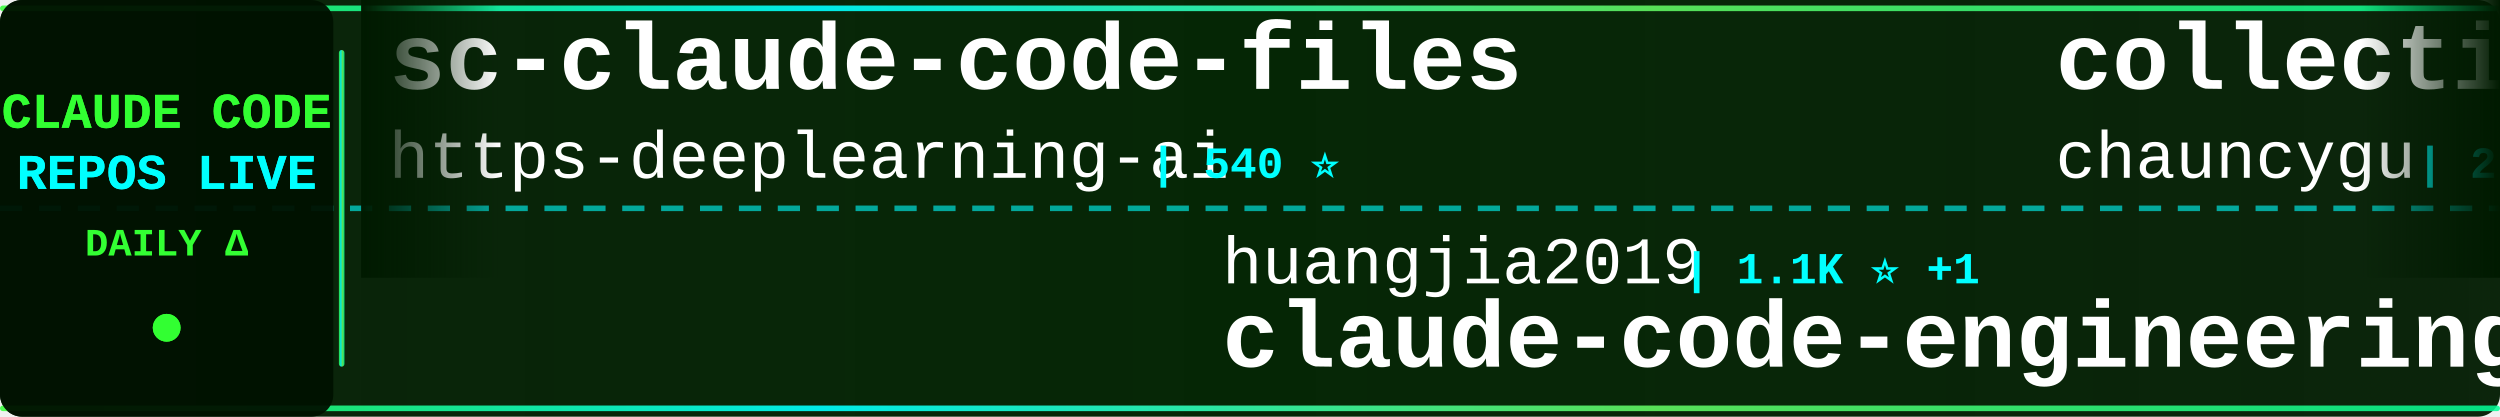
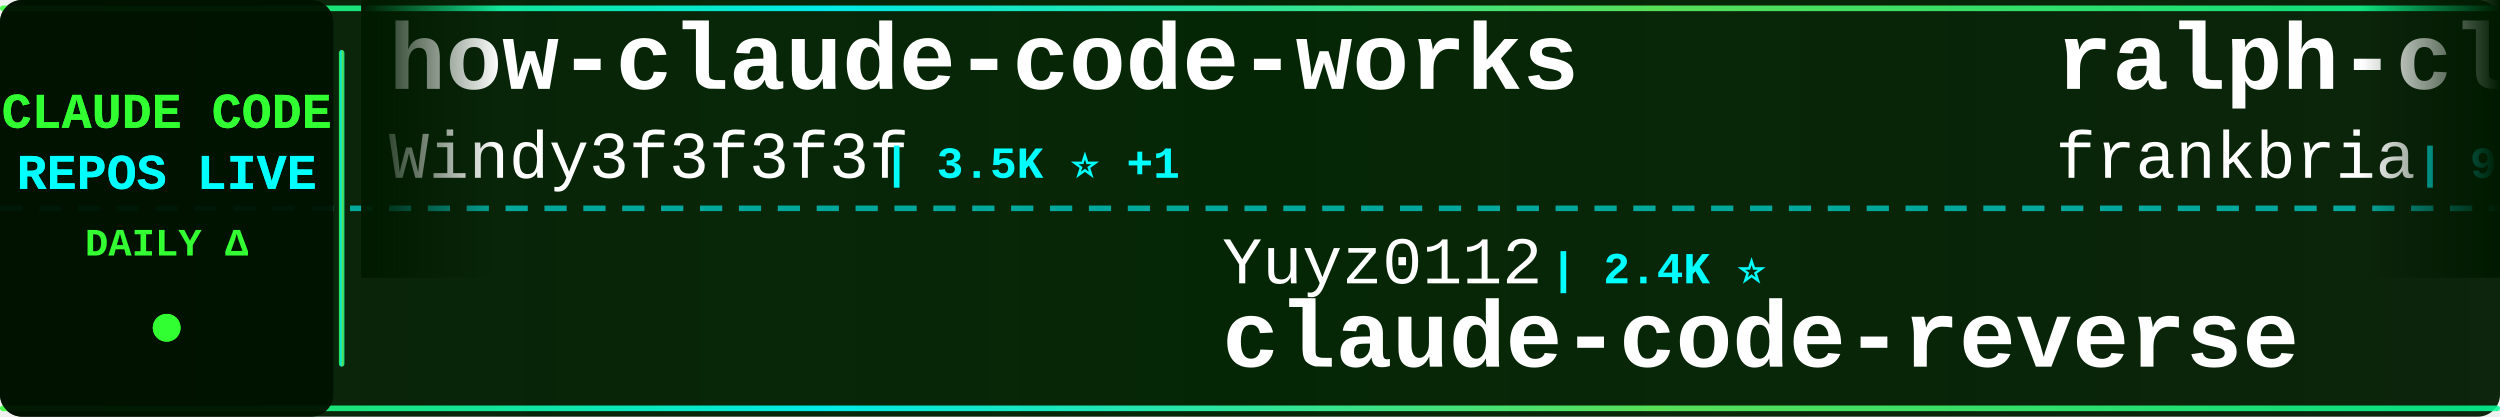
<svg xmlns="http://www.w3.org/2000/svg" width="900" height="150">
  <defs>
    <linearGradient id="tickerBg" x1="0%" y1="0%" x2="100%" y2="0%">
      <stop offset="0%" style="stop-color:#001a00;stop-opacity:0.95" />
      <stop offset="50%" style="stop-color:#002200;stop-opacity:0.98" />
      <stop offset="100%" style="stop-color:#001a00;stop-opacity:0.95" />
    </linearGradient>
    <linearGradient id="borderGrad" x1="0%" y1="0%" x2="100%" y2="0%">
      <stop offset="0%" style="stop-color:#33ff33;stop-opacity:0.85">
        <animate attributeName="stop-opacity" values="0.85;1;0.85" dur="2s" repeatCount="indefinite" />
      </stop>
      <stop offset="33%" style="stop-color:#00ffff;stop-opacity:0.9">
        <animate attributeName="stop-opacity" values="0.9;1;0.9" dur="2.2s" repeatCount="indefinite" />
      </stop>
      <stop offset="66%" style="stop-color:#66ff66;stop-opacity:0.85">
        <animate attributeName="stop-opacity" values="0.85;1;0.85" dur="1.8s" repeatCount="indefinite" />
      </stop>
      <stop offset="100%" style="stop-color:#00ff99;stop-opacity:0.85">
        <animate attributeName="stop-opacity" values="0.85;1;0.85" dur="2s" repeatCount="indefinite" />
      </stop>
    </linearGradient>
    <filter id="textGlow">
      <feGaussianBlur stdDeviation="0.1" result="coloredBlur" />
      <feMerge>
        <feMergeNode in="coloredBlur" />
        <feMergeNode in="SourceGraphic" />
      </feMerge>
    </filter>
    <filter id="metricGlow">
      <feGaussianBlur stdDeviation="0.2" result="coloredBlur" />
      <feMerge>
        <feMergeNode in="coloredBlur" />
        <feMergeNode in="SourceGraphic" />
      </feMerge>
    </filter>
    <linearGradient id="leftFade" x1="0%" y1="0%" x2="100%" y2="0%">
      <stop offset="0%" style="stop-color:#001a00;stop-opacity:1" />
      <stop offset="100%" style="stop-color:#001a00;stop-opacity:0" />
    </linearGradient>
    <linearGradient id="rightFade" x1="0%" y1="0%" x2="100%" y2="0%">
      <stop offset="0%" style="stop-color:#001a00;stop-opacity:0" />
      <stop offset="100%" style="stop-color:#001a00;stop-opacity:1" />
    </linearGradient>
  </defs>
  <rect width="900" height="150" fill="url(#tickerBg)" rx="8" />
  <rect x="0" y="2" width="900" height="2" fill="url(#borderGrad)" rx="1" />
  <rect x="0" y="146" width="900" height="2" fill="url(#borderGrad)" rx="1" />
  <line x1="0" y1="75" x2="900" y2="75" stroke="#00ffff" stroke-width="2" stroke-dasharray="8 6" opacity="0.6" />
  <rect x="0" y="0" width="120" height="150" fill="#001100" opacity="0.95" rx="8" />
  <text x="60" y="46" font-family="'Courier New', monospace" font-size="18" font-weight="bold" fill="#33ff33" text-anchor="middle" filter="url(#textGlow)">
    CLAUDE CODE
  </text>
  <text x="60" y="68" font-family="'Courier New', monospace" font-size="18" font-weight="bold" fill="#00ffff" text-anchor="middle" filter="url(#textGlow)">
    REPOS LIVE
  </text>
  <text x="60" y="92" font-family="'Courier New', monospace" font-size="14" font-weight="bold" fill="#33ff33" text-anchor="middle">
    DAILY Δ
  </text>
  <circle cx="60" cy="118" r="5" fill="#33ff33" filter="url(#metricGlow)">
    <animate attributeName="r" values="4;6;4" dur="1.5s" repeatCount="indefinite" />
    <animate attributeName="opacity" values="0.6;1;0.6" dur="1.5s" repeatCount="indefinite" />
  </circle>
  <rect x="122" y="18" width="2" height="114" fill="url(#borderGrad)" rx="1" />
  <clipPath id="tickerClip">
    <rect x="130" y="0" width="770" height="150" />
  </clipPath>
  <g clip-path="url(#tickerClip)">
    <g id="tickerItems">
      <animateTransform attributeName="transform" attributeType="XML" type="translate" from="0 0" to="-3000 0" dur="54s" repeatCount="indefinite" />
      <g transform="translate(0, 0)">
-         <text x="140" y="32" font-family="'Courier New', monospace" font-size="34" font-weight="bold" fill="#ffffff">sc-claude-code-files</text>
-         <text x="140" y="64" font-family="'Courier New', monospace" font-size="24" font-weight="normal" fill="#ffffff" opacity="1.0">https-deeplearning-ai</text>
-         <text x="414" y="64" font-family="'Courier New', monospace" font-size="16" font-weight="bold" fill="#00ffff"> | 540 ⭐</text>
+         <text x="140" y="32" font-family="'Courier New', monospace" font-size="34" font-weight="bold" fill="#ffffff">how-claude-code-works</text>
+         <text x="140" y="64" font-family="'Courier New', monospace" font-size="24" font-weight="normal" fill="#ffffff" opacity="1.0">Windy3f3f3f3f</text>
+         <text x="318" y="64" font-family="'Courier New', monospace" font-size="16" font-weight="bold" fill="#00ffff"> | 3.5K ⭐ +1</text>
      </g>
      <g transform="translate(300, 0)">
-         <text x="140" y="102" font-family="'Courier New', monospace" font-size="24" font-weight="normal" fill="#ffffff" opacity="1.0">huangjia2019</text>
-         <text x="306" y="102" font-family="'Courier New', monospace" font-size="16" font-weight="bold" fill="#00ffff"> | 1.1K ⭐ +1</text>
-         <text x="140" y="132" font-family="'Courier New', monospace" font-size="34" font-weight="bold" fill="#ffffff">claude-code-engineering</text>
+         <text x="140" y="102" font-family="'Courier New', monospace" font-size="24" font-weight="normal" fill="#ffffff" opacity="1.0">Yuyz0112</text>
+         <text x="258" y="102" font-family="'Courier New', monospace" font-size="16" font-weight="bold" fill="#00ffff"> | 2.4K ⭐</text>
+         <text x="140" y="132" font-family="'Courier New', monospace" font-size="34" font-weight="bold" fill="#ffffff">claude-code-reverse</text>
      </g>
      <g transform="translate(600, 0)">
-         <text x="140" y="32" font-family="'Courier New', monospace" font-size="34" font-weight="bold" fill="#ffffff">collection-claude-code-s...</text>
-         <text x="140" y="64" font-family="'Courier New', monospace" font-size="24" font-weight="normal" fill="#ffffff" opacity="1.0">chauncygu</text>
-         <text x="270" y="64" font-family="'Courier New', monospace" font-size="16" font-weight="bold" fill="#00ffff"> | 2.8K ⭐</text>
+         <text x="140" y="32" font-family="'Courier New', monospace" font-size="34" font-weight="bold" fill="#ffffff">ralph-claude-code</text>
+         <text x="140" y="64" font-family="'Courier New', monospace" font-size="24" font-weight="normal" fill="#ffffff" opacity="1.0">frankbria</text>
+         <text x="270" y="64" font-family="'Courier New', monospace" font-size="16" font-weight="bold" fill="#00ffff"> | 9.6K ⭐</text>
      </g>
      <g transform="translate(900, 0)">
-         <text x="140" y="102" font-family="'Courier New', monospace" font-size="24" font-weight="normal" fill="#ffffff" opacity="1.0">ghuntley</text>
-         <text x="258" y="102" font-family="'Courier New', monospace" font-size="16" font-weight="bold" fill="#00ffff"> | 990 ⭐</text>
-         <text x="140" y="132" font-family="'Courier New', monospace" font-size="34" font-weight="bold" fill="#ffffff">claude-code-source-code-...</text>
+         <text x="140" y="102" font-family="'Courier New', monospace" font-size="24" font-weight="normal" fill="#ffffff" opacity="1.0">hangsman</text>
+         <text x="258" y="102" font-family="'Courier New', monospace" font-size="16" font-weight="bold" fill="#00ffff"> | 791 ⭐</text>
+         <text x="140" y="132" font-family="'Courier New', monospace" font-size="34" font-weight="bold" fill="#ffffff">claude-code-source</text>
      </g>
      <g transform="translate(1200, 0)">
-         <text x="140" y="32" font-family="'Courier New', monospace" font-size="34" font-weight="bold" fill="#ffffff">Claude-code</text>
-         <text x="140" y="64" font-family="'Courier New', monospace" font-size="24" font-weight="normal" fill="#ffffff" opacity="1.0">zstmfhy</text>
-         <text x="246" y="64" font-family="'Courier New', monospace" font-size="16" font-weight="bold" fill="#00ffff"> | 190 ⭐</text>
+         <text x="140" y="32" font-family="'Courier New', monospace" font-size="34" font-weight="bold" fill="#ffffff">oh-my-claudecode</text>
+         <text x="140" y="64" font-family="'Courier New', monospace" font-size="24" font-weight="normal" fill="#ffffff" opacity="1.0">Yeachan-Heo</text>
+         <text x="294" y="64" font-family="'Courier New', monospace" font-size="16" font-weight="bold" fill="#00ffff"> | 38.6K ⭐ +6</text>
      </g>
      <g transform="translate(1500, 0)">
-         <text x="140" y="102" font-family="'Courier New', monospace" font-size="24" font-weight="normal" fill="#ffffff" opacity="1.0">RichardAtCT</text>
-         <text x="294" y="102" font-family="'Courier New', monospace" font-size="16" font-weight="bold" fill="#00ffff"> | 2.8K ⭐</text>
-         <text x="140" y="132" font-family="'Courier New', monospace" font-size="34" font-weight="bold" fill="#ffffff">claude-code-telegram</text>
+         <text x="140" y="102" font-family="'Courier New', monospace" font-size="24" font-weight="normal" fill="#ffffff" opacity="1.0">ponponon</text>
+         <text x="258" y="102" font-family="'Courier New', monospace" font-size="16" font-weight="bold" fill="#00ffff"> | 2.3K ⭐</text>
+         <text x="140" y="132" font-family="'Courier New', monospace" font-size="34" font-weight="bold" fill="#ffffff">claude_code_src</text>
      </g>
      <g transform="translate(1800, 0)">
-         <text x="140" y="32" font-family="'Courier New', monospace" font-size="34" font-weight="bold" fill="#ffffff">ECC</text>
-         <text x="140" y="64" font-family="'Courier New', monospace" font-size="24" font-weight="normal" fill="#ffffff" opacity="1.0">affaan-m</text>
-         <text x="258" y="64" font-family="'Courier New', monospace" font-size="16" font-weight="bold" fill="#00ffff"> | 240.6K ⭐ +20</text>
+         <text x="140" y="32" font-family="'Courier New', monospace" font-size="34" font-weight="bold" fill="#ffffff">claude-code-my-workflow</text>
+         <text x="140" y="64" font-family="'Courier New', monospace" font-size="24" font-weight="normal" fill="#ffffff" opacity="1.0">pedrohcgs</text>
+         <text x="270" y="64" font-family="'Courier New', monospace" font-size="16" font-weight="bold" fill="#00ffff"> | 1.5K ⭐</text>
      </g>
      <g transform="translate(2100, 0)">
-         <text x="140" y="102" font-family="'Courier New', monospace" font-size="24" font-weight="normal" fill="#ffffff" opacity="1.0">kodu-ai</text>
-         <text x="246" y="102" font-family="'Courier New', monospace" font-size="16" font-weight="bold" fill="#00ffff"> | 5.2K ⭐</text>
-         <text x="140" y="132" font-family="'Courier New', monospace" font-size="34" font-weight="bold" fill="#ffffff">claude-coder</text>
+         <text x="140" y="102" font-family="'Courier New', monospace" font-size="24" font-weight="normal" fill="#ffffff" opacity="1.0">ykdojo</text>
+         <text x="234" y="102" font-family="'Courier New', monospace" font-size="16" font-weight="bold" fill="#00ffff"> | 9.7K ⭐ +6</text>
+         <text x="140" y="132" font-family="'Courier New', monospace" font-size="34" font-weight="bold" fill="#ffffff">claude-code-tips</text>
      </g>
      <g transform="translate(2400, 0)">
-         <text x="140" y="32" font-family="'Courier New', monospace" font-size="34" font-weight="bold" fill="#ffffff">claude-code-rev</text>
-         <text x="140" y="64" font-family="'Courier New', monospace" font-size="24" font-weight="normal" fill="#ffffff" opacity="1.0">oboard</text>
-         <text x="234" y="64" font-family="'Courier New', monospace" font-size="16" font-weight="bold" fill="#00ffff"> | 3.3K ⭐ -1</text>
+         <text x="140" y="32" font-family="'Courier New', monospace" font-size="34" font-weight="bold" fill="#ffffff">claude-code-source-code</text>
+         <text x="140" y="64" font-family="'Courier New', monospace" font-size="24" font-weight="normal" fill="#ffffff" opacity="1.0">777genius</text>
+         <text x="270" y="64" font-family="'Courier New', monospace" font-size="16" font-weight="bold" fill="#00ffff"> | 926 ⭐</text>
      </g>
      <g transform="translate(2700, 0)">
-         <text x="140" y="102" font-family="'Courier New', monospace" font-size="24" font-weight="normal" fill="#ffffff" opacity="1.0">Windy3f3f3f3f</text>
-         <text x="318" y="102" font-family="'Courier New', monospace" font-size="16" font-weight="bold" fill="#00ffff"> | 3.5K ⭐</text>
-         <text x="140" y="132" font-family="'Courier New', monospace" font-size="34" font-weight="bold" fill="#ffffff">how-claude-code-works</text>
+         <text x="140" y="102" font-family="'Courier New', monospace" font-size="24" font-weight="normal" fill="#ffffff" opacity="1.0">xu-xiang</text>
+         <text x="258" y="102" font-family="'Courier New', monospace" font-size="16" font-weight="bold" fill="#00ffff"> | 1.9K ⭐</text>
+         <text x="140" y="132" font-family="'Courier New', monospace" font-size="34" font-weight="bold" fill="#ffffff">everything-claude-code-z...</text>
      </g>
      <g transform="translate(3000, 0)">
-         <text x="140" y="32" font-family="'Courier New', monospace" font-size="34" font-weight="bold" fill="#ffffff">sc-claude-code-files</text>
-         <text x="140" y="64" font-family="'Courier New', monospace" font-size="24" font-weight="normal" fill="#ffffff" opacity="1.0">https-deeplearning-ai</text>
-         <text x="414" y="64" font-family="'Courier New', monospace" font-size="16" font-weight="bold" fill="#00ffff"> | 540 ⭐</text>
+         <text x="140" y="32" font-family="'Courier New', monospace" font-size="34" font-weight="bold" fill="#ffffff">how-claude-code-works</text>
+         <text x="140" y="64" font-family="'Courier New', monospace" font-size="24" font-weight="normal" fill="#ffffff" opacity="1.0">Windy3f3f3f3f</text>
+         <text x="318" y="64" font-family="'Courier New', monospace" font-size="16" font-weight="bold" fill="#00ffff"> | 3.5K ⭐ +1</text>
      </g>
      <g transform="translate(3300, 0)">
-         <text x="140" y="102" font-family="'Courier New', monospace" font-size="24" font-weight="normal" fill="#ffffff" opacity="1.0">huangjia2019</text>
-         <text x="306" y="102" font-family="'Courier New', monospace" font-size="16" font-weight="bold" fill="#00ffff"> | 1.1K ⭐ +1</text>
-         <text x="140" y="132" font-family="'Courier New', monospace" font-size="34" font-weight="bold" fill="#ffffff">claude-code-engineering</text>
+         <text x="140" y="102" font-family="'Courier New', monospace" font-size="24" font-weight="normal" fill="#ffffff" opacity="1.0">Yuyz0112</text>
+         <text x="258" y="102" font-family="'Courier New', monospace" font-size="16" font-weight="bold" fill="#00ffff"> | 2.4K ⭐</text>
+         <text x="140" y="132" font-family="'Courier New', monospace" font-size="34" font-weight="bold" fill="#ffffff">claude-code-reverse</text>
      </g>
      <g transform="translate(3600, 0)">
-         <text x="140" y="32" font-family="'Courier New', monospace" font-size="34" font-weight="bold" fill="#ffffff">collection-claude-code-s...</text>
-         <text x="140" y="64" font-family="'Courier New', monospace" font-size="24" font-weight="normal" fill="#ffffff" opacity="1.0">chauncygu</text>
-         <text x="270" y="64" font-family="'Courier New', monospace" font-size="16" font-weight="bold" fill="#00ffff"> | 2.8K ⭐</text>
+         <text x="140" y="32" font-family="'Courier New', monospace" font-size="34" font-weight="bold" fill="#ffffff">ralph-claude-code</text>
+         <text x="140" y="64" font-family="'Courier New', monospace" font-size="24" font-weight="normal" fill="#ffffff" opacity="1.0">frankbria</text>
+         <text x="270" y="64" font-family="'Courier New', monospace" font-size="16" font-weight="bold" fill="#00ffff"> | 9.6K ⭐</text>
      </g>
      <g transform="translate(3900, 0)">
-         <text x="140" y="102" font-family="'Courier New', monospace" font-size="24" font-weight="normal" fill="#ffffff" opacity="1.0">ghuntley</text>
-         <text x="258" y="102" font-family="'Courier New', monospace" font-size="16" font-weight="bold" fill="#00ffff"> | 990 ⭐</text>
-         <text x="140" y="132" font-family="'Courier New', monospace" font-size="34" font-weight="bold" fill="#ffffff">claude-code-source-code-...</text>
+         <text x="140" y="102" font-family="'Courier New', monospace" font-size="24" font-weight="normal" fill="#ffffff" opacity="1.0">hangsman</text>
+         <text x="258" y="102" font-family="'Courier New', monospace" font-size="16" font-weight="bold" fill="#00ffff"> | 791 ⭐</text>
+         <text x="140" y="132" font-family="'Courier New', monospace" font-size="34" font-weight="bold" fill="#ffffff">claude-code-source</text>
      </g>
    </g>
  </g>
  <rect x="130" y="0" width="50" height="100" fill="url(#leftFade)" />
  <rect x="850" y="0" width="50" height="100" fill="url(#rightFade)" />
</svg>
